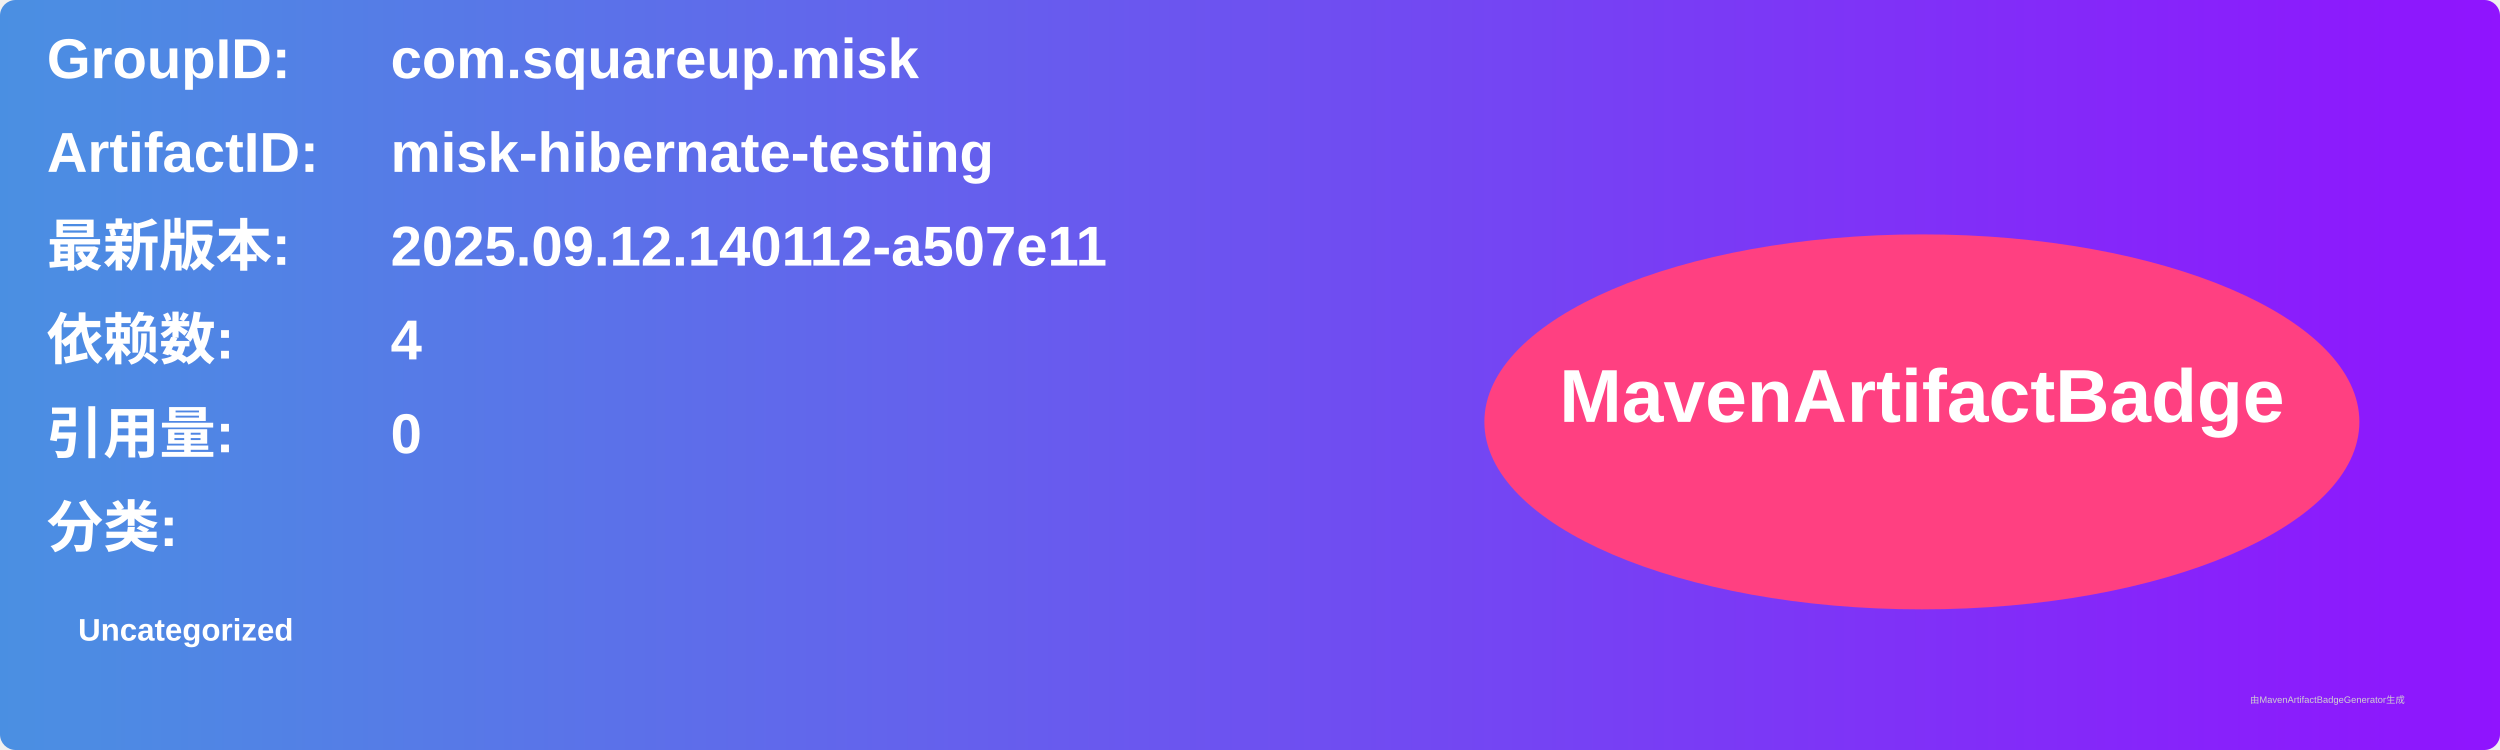
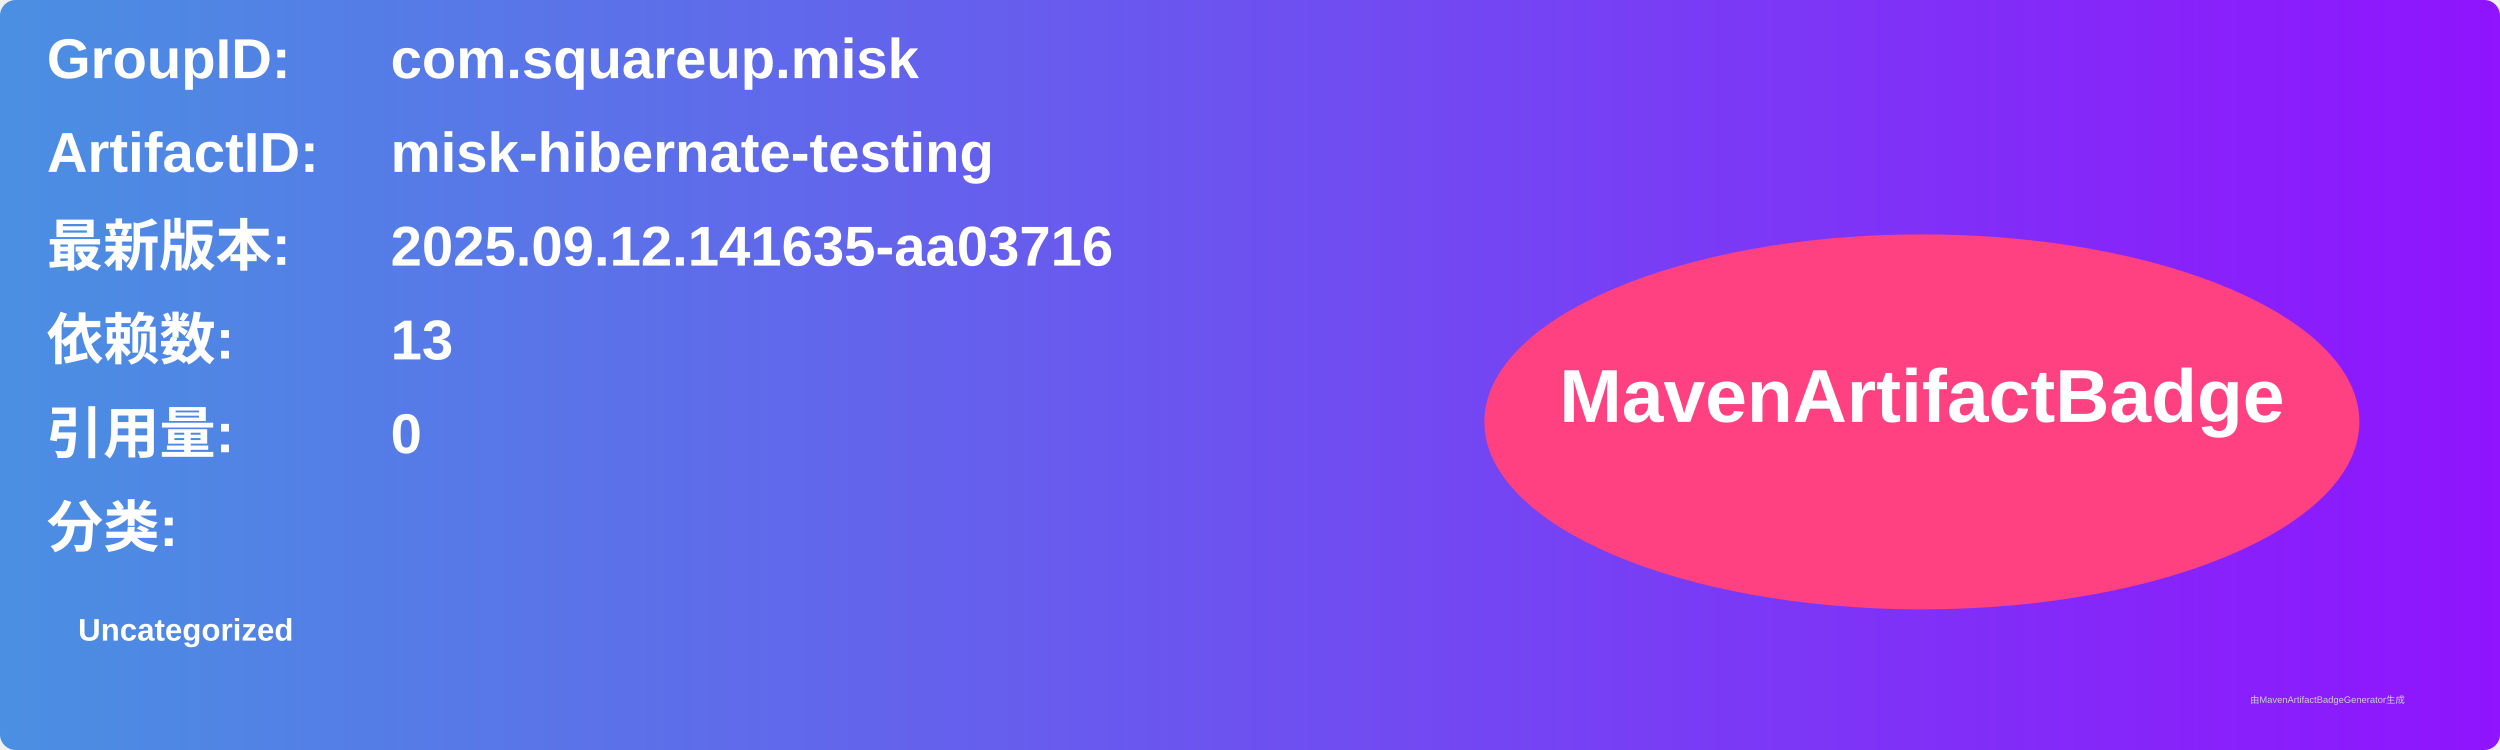
<svg xmlns="http://www.w3.org/2000/svg" width="800" height="240" viewBox="0 0 800 240">
  <linearGradient id="grad" x1="0%" y1="0%" x2="100%" y2="0%">
    <stop offset="0%" stop-color="#4a90e2" />
    <stop offset="100%" stop-color="#9013fe" />
  </linearGradient>
  <rect width="100%" height="100%" rx="5" ry="5" fill="url(#grad)" />
  <g transform="translate(15, 15)">
    <text x="0" y="10" font-family="Arial" font-size="18" fill="white" font-weight="bold" width="260">GroupID:</text>
    <text x="110" y="10" font-family="Arial" font-size="18" fill="white" font-weight="bold" width="460">com.squareup.misk</text>
    <text x="0" y="40" font-family="Arial" font-size="18" fill="white" font-weight="bold" width="260">ArtifactID:</text>
    <text x="110" y="40" font-family="Arial" font-size="18" fill="white" font-weight="bold" width="460">misk-hibernate-testing</text>
    <text x="0" y="70" font-family="Arial" font-size="18" fill="white" font-weight="bold">最新版本:</text>
    <text x="110" y="70" font-family="Arial" font-size="18" fill="white" font-weight="bold">
-       <tspan font-weight="bold">2025.09.12.140112-a507e11</tspan>
+       <tspan font-weight="bold">2025.09.12.141635-aa03716</tspan>
    </text>
    <text x="0" y="100" font-family="Arial" font-size="18" fill="white" font-weight="bold">依赖数: </text>
    <text x="110" y="100" font-family="Arial" font-size="18" fill="white">
-       <tspan font-weight="bold">4</tspan>
+       <tspan font-weight="bold">13</tspan>
    </text>
    <text x="0" y="130" font-family="Arial" font-size="18" fill="white" font-weight="bold">引用量: </text>
    <text x="110" y="130" font-family="Arial" font-size="18" fill="white">
      <tspan font-weight="bold">0</tspan>
    </text>
    <text x="0" y="160" font-family="Arial" font-size="18" fill="white" font-weight="bold">分类:</text>
    <text x="10" y="190" font-family="Arial" font-size="10" fill="white">
      <tspan font-weight="bold">Uncategorized</tspan>
    </text>
    <ellipse cx="600" cy="120" rx="140" ry="60" fill="#ff4081" />
    <text x="600" y="120" text-anchor="middle" font-family="Arial" font-size="24" fill="white" font-weight="bold">MavenArtifactBadge</text>
  </g>
  <text x="720" y="225" font-family="Arial" font-size="3" fill="#d0d0d0">由MavenArtifactBadgeGenerator生成</text>
</svg>
